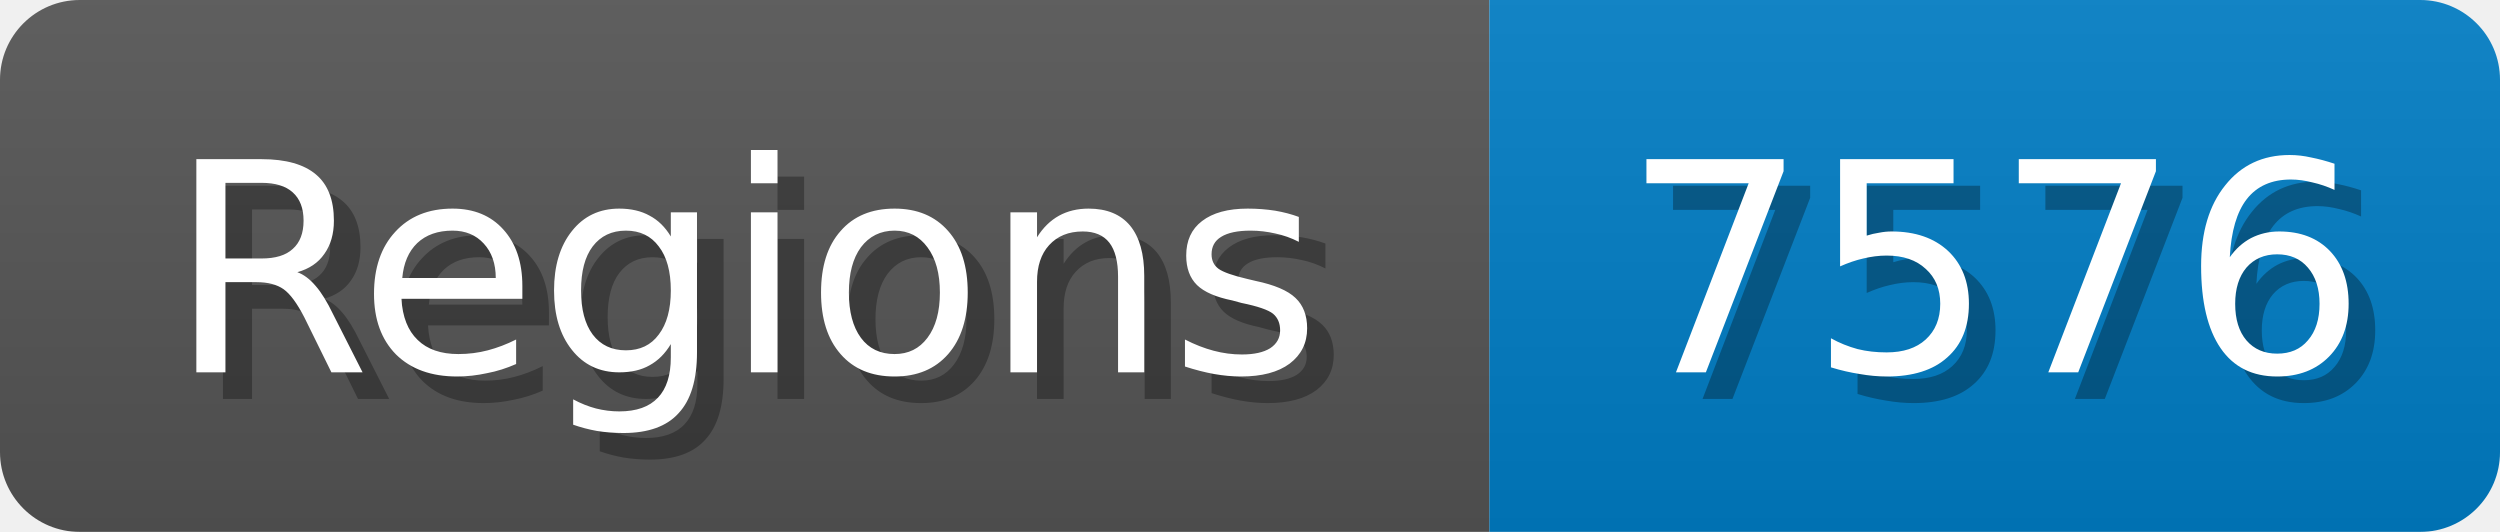
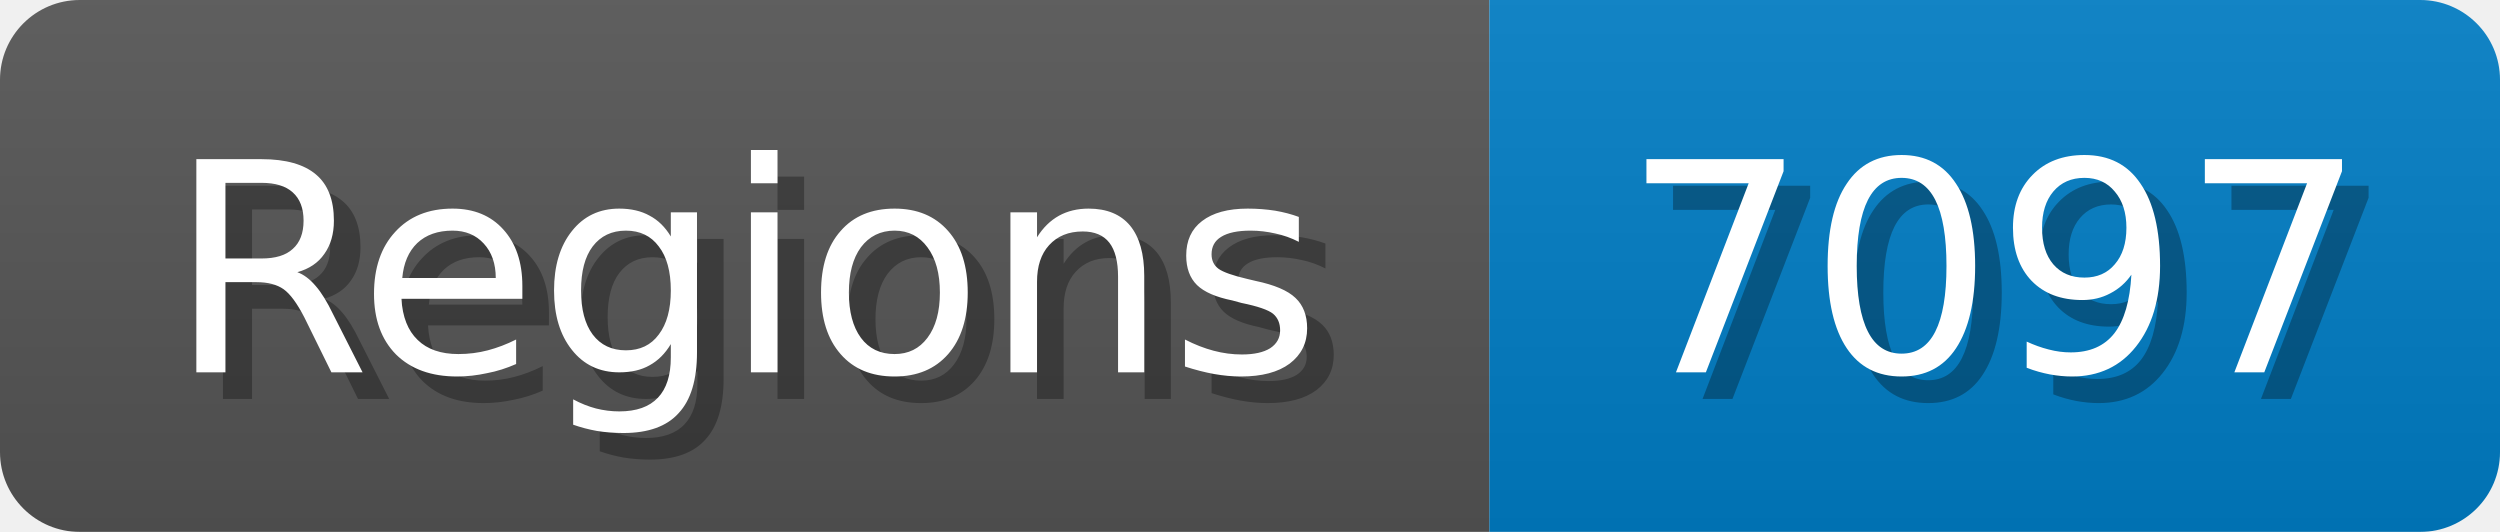
<svg xmlns="http://www.w3.org/2000/svg" width="94" height="20">
  <linearGradient id="b" x2="0" y2="100%">
    <stop offset="0" stop-color="#bbb" stop-opacity=".1" />
    <stop offset="1" stop-opacity=".1" />
  </linearGradient>
  <mask id="anybadge_1">
    <rect width="94" height="20" rx="3" fill="#fff" />
  </mask>
  <g mask="url(#anybadge_1)">
    <path fill="#555" d="M0 0h56v20H0z" />
    <path fill="#007ec6" d="M56 0h38v20H56z" />
    <path fill="url(#b)" d="M0 0h94v20H0z" />
  </g>
  <g fill="#fff" text-anchor="middle" font-family="DejaVu Sans,Verdana,Geneva,sans-serif" font-size="11">
    <text x="29.0" y="15" fill="#010101" fill-opacity=".3">Regions</text>
    <text x="28.0" y="14">Regions</text>
  </g>
  <g fill="#fff" text-anchor="middle" font-family="DejaVu Sans,Verdana,Geneva,sans-serif" font-size="11">
-     <text x="76.0" y="15" fill="#010101" fill-opacity=".3">7576</text>
-     <text x="75.0" y="14">7576</text>
+     <text x="76.0" y="15" fill="#010101" fill-opacity=".3">7097</text>
+     <text x="75.0" y="14">7097</text>
  </g>
</svg>
